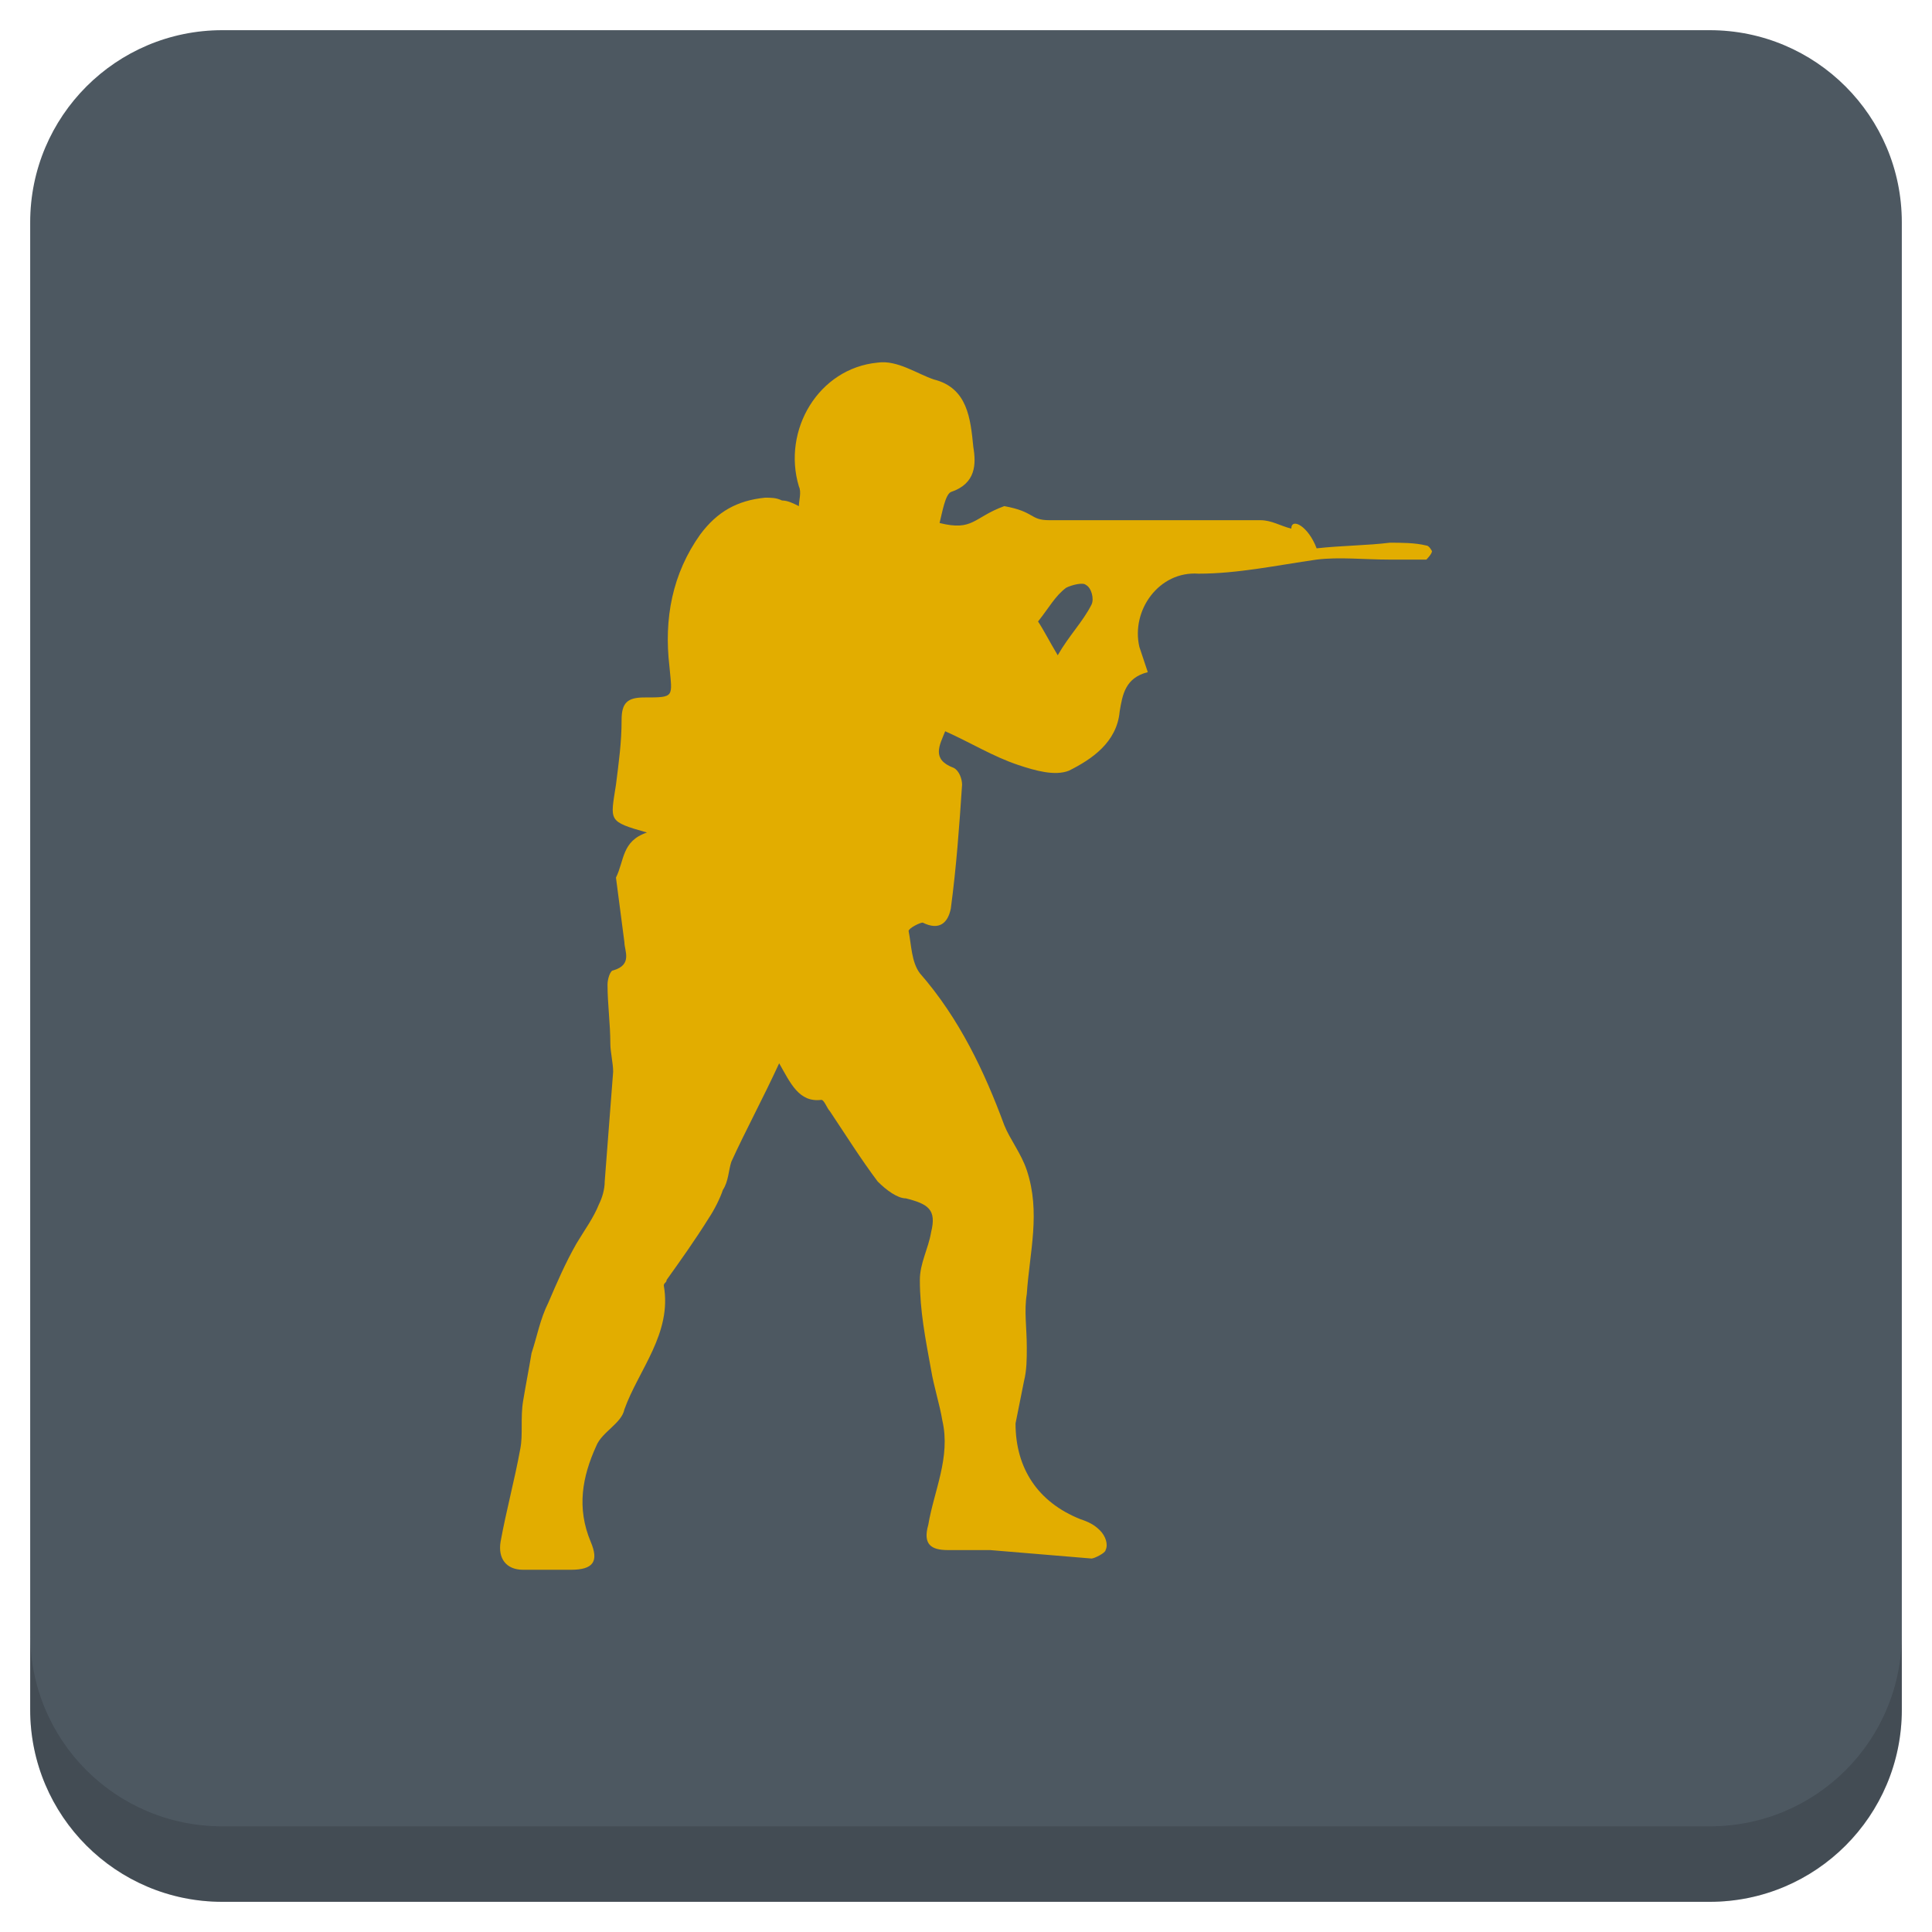
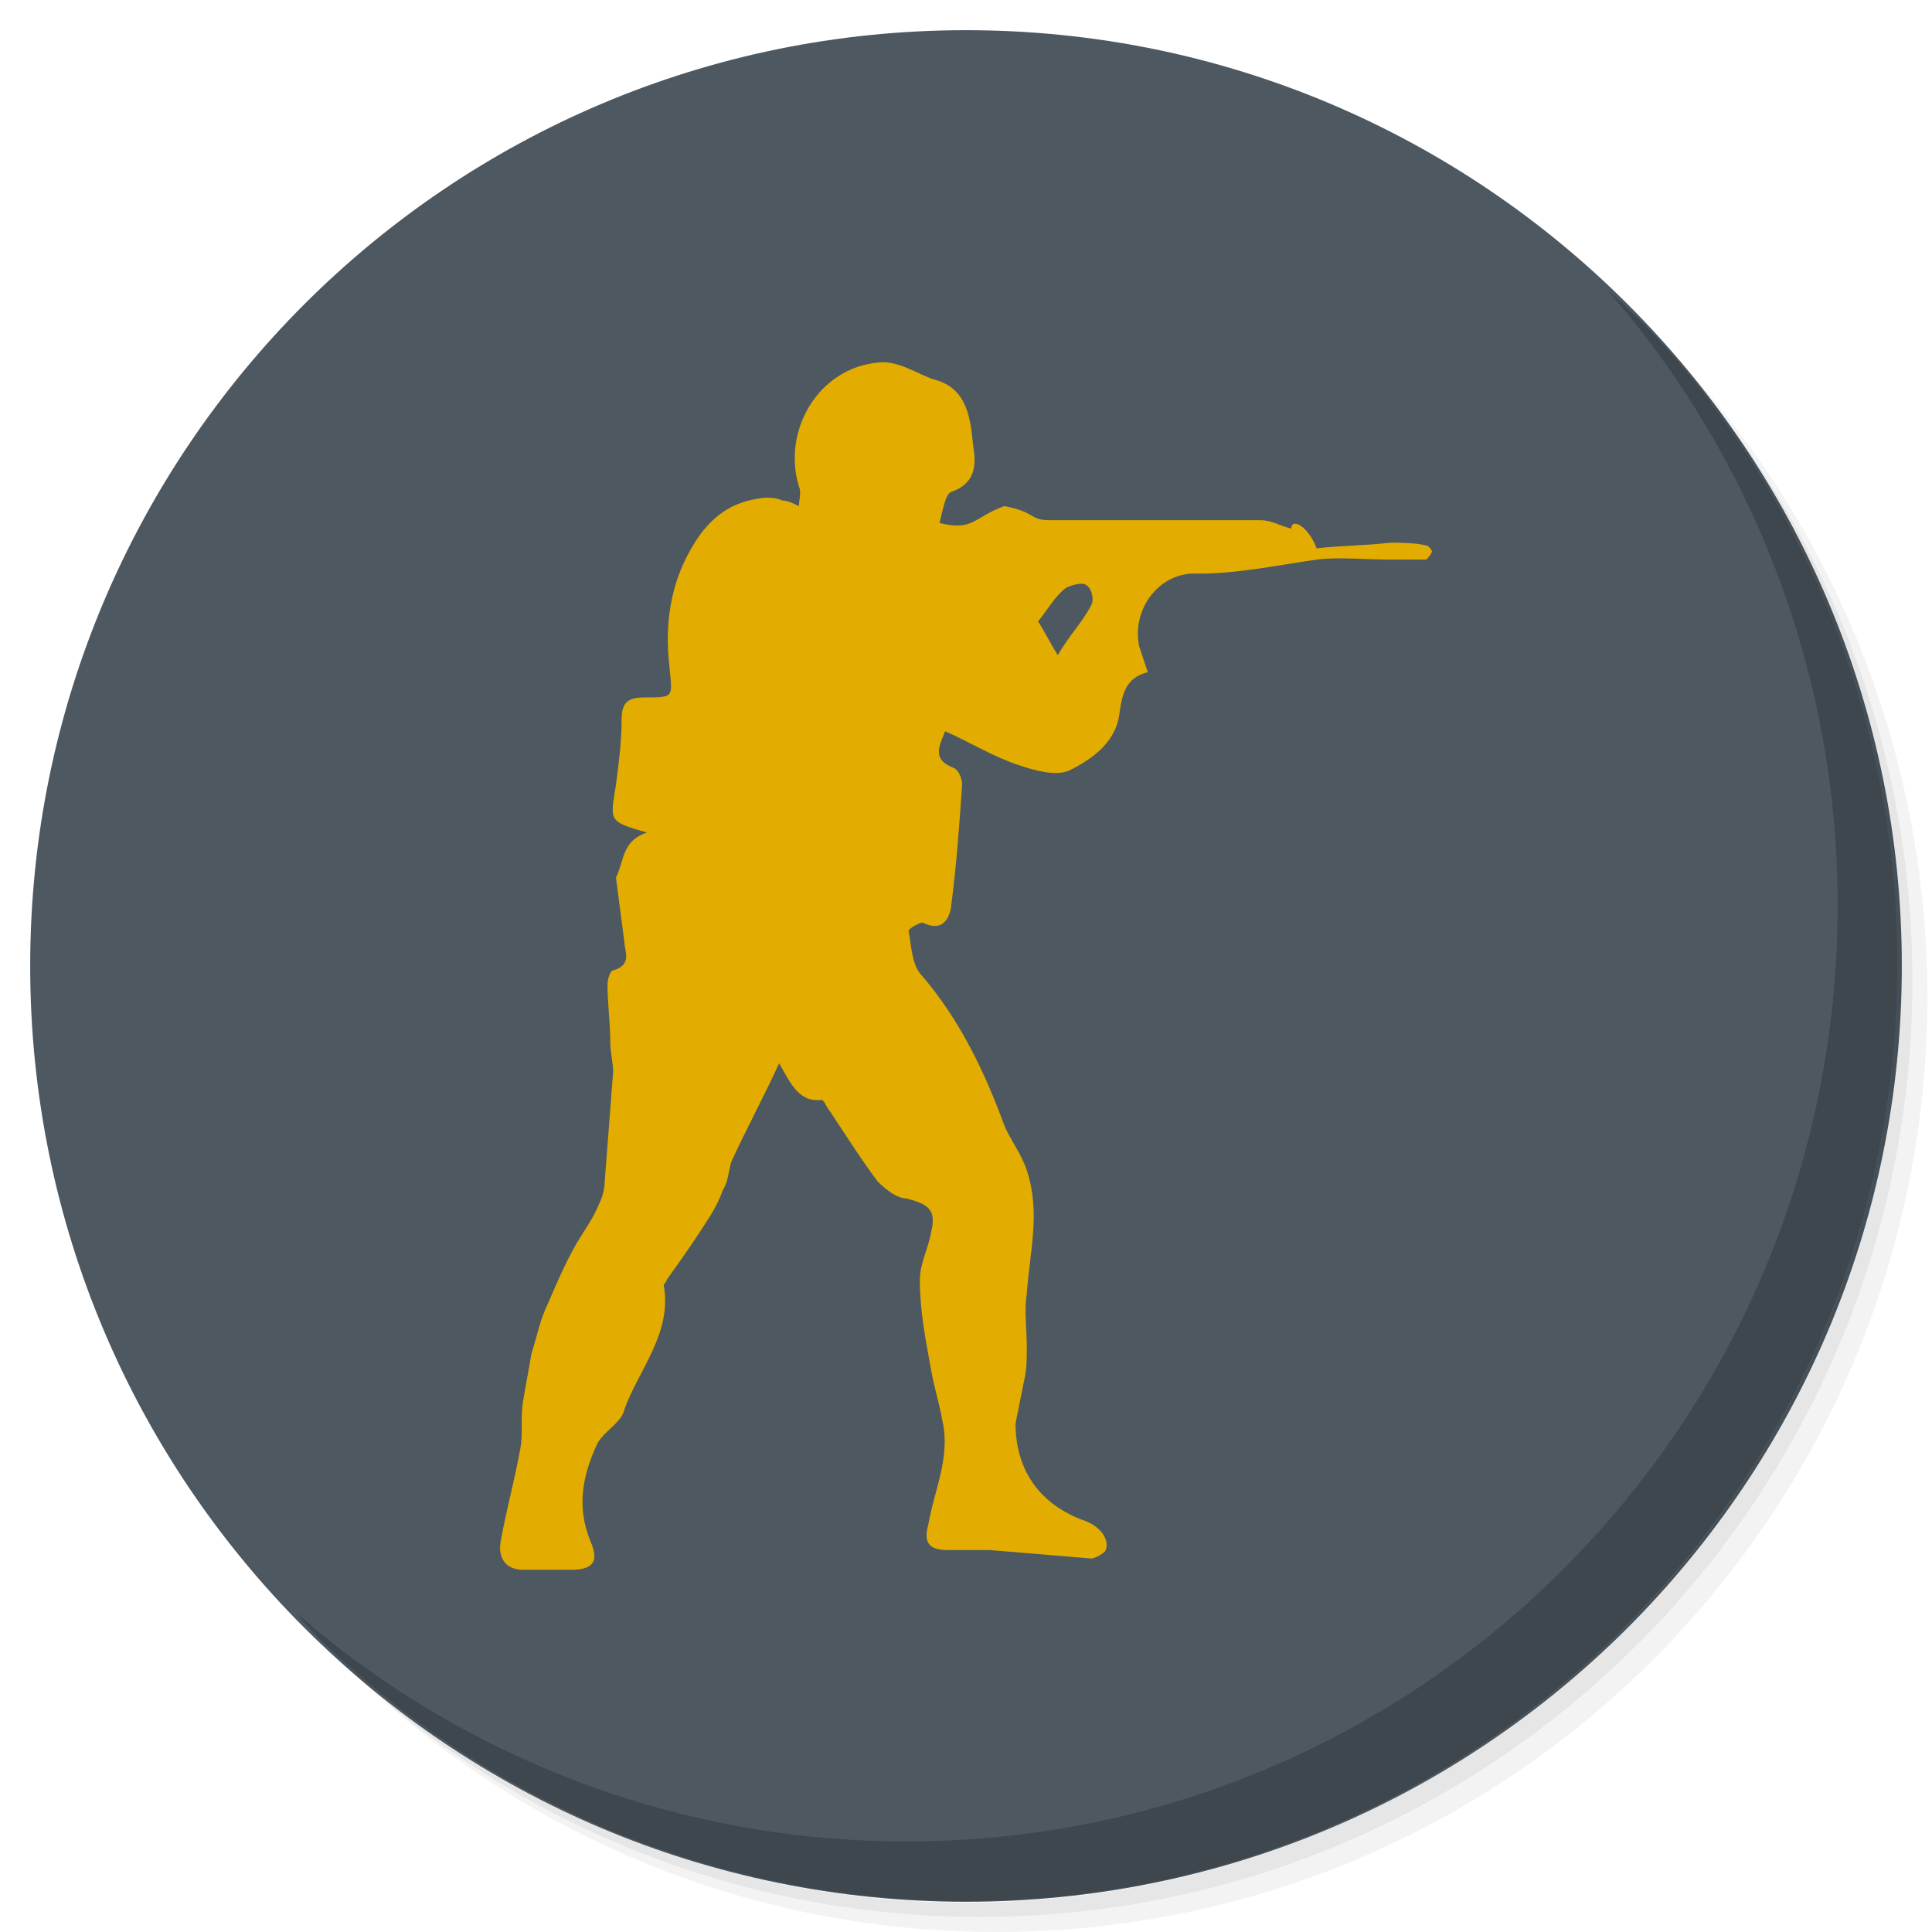
<svg xmlns="http://www.w3.org/2000/svg" xmlns:xlink="http://www.w3.org/1999/xlink" version="1.1" id="Layer_1" x="0px" y="0px" viewBox="0 0 256 256" enable-background="new 0 0 256 256" xml:space="preserve">
  <defs id="defs251">
    <clipPath id="b">
      <use width="100%" overflow="visible" xlink:href="#a" height="100%" id="use5" />
    </clipPath>
    <linearGradient x1="29.337" x2="81.837" y1="75.021" gradientUnits="userSpaceOnUse" y2="44.354" id="c">
      <stop id="stop10" offset="0" stop-opacity=".6" stop-color="#A52714" />
      <stop id="stop12" offset=".66" stop-opacity="0" stop-color="#A52714" />
    </linearGradient>
    <clipPath id="clipPath1232">
      <use width="100%" overflow="visible" xlink:href="#a" height="100%" id="use1230" />
    </clipPath>
    <clipPath id="clipPath1236">
      <use width="100%" overflow="visible" xlink:href="#a" height="100%" id="use1234" />
    </clipPath>
    <linearGradient x1="110.87" x2="52.538" y1="164.5" gradientUnits="userSpaceOnUse" y2="130.33" id="d">
      <stop id="stop23" offset="0" stop-opacity=".4" stop-color="#055524" />
      <stop id="stop25" offset=".33" stop-opacity="0" stop-color="#055524" />
    </linearGradient>
    <clipPath id="clipPath1244">
      <use width="100%" overflow="visible" xlink:href="#a" height="100%" id="use1242" />
    </clipPath>
    <clipPath id="clipPath1248">
      <use width="100%" overflow="visible" xlink:href="#a" height="100%" id="use1246" />
    </clipPath>
    <clipPath id="f">
      <use y="0" x="0" style="overflow:visible" id="use37" height="100%" xlink:href="#e" overflow="visible" width="100%" />
    </clipPath>
    <linearGradient x1="121.86" x2="136.55" y1="49.804" gradientUnits="userSpaceOnUse" y2="114.13" id="g">
      <stop id="stop42" offset="0" stop-opacity=".3" stop-color="#EA6100" />
      <stop id="stop44" offset=".66" stop-opacity="0" stop-color="#EA6100" />
    </linearGradient>
    <clipPath id="clipPath1258">
      <use width="100%" overflow="visible" xlink:href="#a" height="100%" id="use1256" />
    </clipPath>
    <clipPath id="clipPath1269">
      <use width="100%" overflow="visible" xlink:href="#a" height="100%" id="use1267" />
    </clipPath>
    <clipPath id="j">
      <use y="0" x="0" style="overflow:visible" id="use62" height="100%" xlink:href="#i" overflow="visible" width="100%" />
    </clipPath>
    <radialGradient id="l" gradientUnits="userSpaceOnUse" cy="55.948" cx="668.18" gradientTransform="translate(-576)" r="84.078">
      <stop stop-color="#3E2723" stop-opacity=".2" offset="0" id="stop73" />
      <stop stop-color="#3E2723" stop-opacity="0" offset="1" id="stop75" />
    </radialGradient>
    <clipPath id="clipPath1285">
      <use width="100%" overflow="visible" xlink:href="#a" height="100%" id="use1283" />
    </clipPath>
    <clipPath id="clipPath1289">
      <use width="100%" overflow="visible" xlink:href="#a" height="100%" id="use1287" />
    </clipPath>
    <clipPath id="n">
      <use y="0" x="0" style="overflow:visible" id="use83" height="100%" xlink:href="#m" overflow="visible" width="100%" />
    </clipPath>
    <radialGradient id="p" gradientUnits="userSpaceOnUse" cy="48.52" cx="597.88" gradientTransform="translate(-576)" r="78.044">
      <stop stop-color="#3E2723" stop-opacity=".2" offset="0" id="stop94" />
      <stop stop-color="#3E2723" stop-opacity="0" offset="1" id="stop96" />
    </radialGradient>
    <clipPath id="clipPath1305">
      <use width="100%" overflow="visible" xlink:href="#a" height="100%" id="use1303" />
    </clipPath>
    <radialGradient id="q" gradientUnits="userSpaceOnUse" cy="96.138" cx="671.84" gradientTransform="translate(-576)" r="87.87">
      <stop stop-color="#263238" stop-opacity=".2" offset="0" id="stop101" />
      <stop stop-color="#263238" stop-opacity="0" offset="1" id="stop103" />
    </radialGradient>
    <clipPath id="clipPath1312">
      <use width="100%" overflow="visible" xlink:href="#a" height="100%" id="use1310" />
    </clipPath>
    <clipPath id="clipPath1316">
      <use width="100%" overflow="visible" xlink:href="#a" height="100%" id="use1314" />
    </clipPath>
    <clipPath id="clipPath1320">
      <use width="100%" overflow="visible" xlink:href="#a" height="100%" id="use1318" />
    </clipPath>
    <clipPath id="clipPath1324">
      <use width="100%" overflow="visible" xlink:href="#a" height="100%" id="use1322" />
    </clipPath>
    <path d="m 8,184 h 83.77 l 38.88,-38.88 V 116 H 61.36 L 8,24.48 Z" id="e" />
    <path d="m 96,56 34.65,60 -38.88,68 H 184 V 56 Z" id="i" />
    <path d="M 21.97,8 V 48.34 L 61.36,116 96,56 h 88 V 8 Z" id="m" />
    <clipPath id="b-1">
      <use width="100%" overflow="visible" xlink:href="#a" height="100%" id="use5-7" />
    </clipPath>
    <clipPath id="clipPath1232-2">
      <use width="100%" overflow="visible" xlink:href="#a" height="100%" id="use1230-2" />
    </clipPath>
    <clipPath id="clipPath1236-6">
      <use width="100%" overflow="visible" xlink:href="#a" height="100%" id="use1234-1" />
    </clipPath>
    <clipPath id="clipPath1244-1">
      <use width="100%" overflow="visible" xlink:href="#a" height="100%" id="use1242-5" />
    </clipPath>
    <clipPath id="clipPath1248-9">
      <use width="100%" overflow="visible" xlink:href="#a" height="100%" id="use1246-4" />
    </clipPath>
    <clipPath id="f-9">
      <use y="0" x="0" style="overflow:visible" id="use37-0" height="100%" xlink:href="#e-8" overflow="visible" width="100%" />
    </clipPath>
    <clipPath id="clipPath1258-7">
      <use width="100%" overflow="visible" xlink:href="#a" height="100%" id="use1256-7" />
    </clipPath>
    <clipPath id="clipPath1269-1">
      <use width="100%" overflow="visible" xlink:href="#a" height="100%" id="use1267-1" />
    </clipPath>
    <clipPath id="j-5">
      <use y="0" x="0" style="overflow:visible" id="use62-9" height="100%" xlink:href="#i-5" overflow="visible" width="100%" />
    </clipPath>
    <radialGradient id="l-7" gradientUnits="userSpaceOnUse" cy="55.948" cx="668.18" gradientTransform="translate(-576)" r="84.078">
      <stop stop-color="#3E2723" stop-opacity=".2" offset="0" id="stop73-7" />
      <stop stop-color="#3E2723" stop-opacity="0" offset="1" id="stop75-6" />
    </radialGradient>
    <clipPath id="clipPath1285-7">
      <use width="100%" overflow="visible" xlink:href="#a" height="100%" id="use1283-3" />
    </clipPath>
    <clipPath id="clipPath1289-6">
      <use width="100%" overflow="visible" xlink:href="#a" height="100%" id="use1287-5" />
    </clipPath>
    <clipPath id="n-6">
      <use y="0" x="0" style="overflow:visible" id="use83-3" height="100%" xlink:href="#m-6" overflow="visible" width="100%" />
    </clipPath>
    <radialGradient id="p-9" gradientUnits="userSpaceOnUse" cy="48.52" cx="597.88" gradientTransform="translate(-576)" r="78.044">
      <stop stop-color="#3E2723" stop-opacity=".2" offset="0" id="stop94-4" />
      <stop stop-color="#3E2723" stop-opacity="0" offset="1" id="stop96-8" />
    </radialGradient>
    <clipPath id="clipPath1305-1">
      <use width="100%" overflow="visible" xlink:href="#a" height="100%" id="use1303-2" />
    </clipPath>
    <radialGradient id="q-9" gradientUnits="userSpaceOnUse" cy="96.138" cx="671.84" gradientTransform="translate(-576)" r="87.87">
      <stop stop-color="#263238" stop-opacity=".2" offset="0" id="stop101-3" />
      <stop stop-color="#263238" stop-opacity="0" offset="1" id="stop103-9" />
    </radialGradient>
    <clipPath id="clipPath1312-0">
      <use width="100%" overflow="visible" xlink:href="#a" height="100%" id="use1310-8" />
    </clipPath>
    <clipPath id="clipPath1316-8">
      <use width="100%" overflow="visible" xlink:href="#a" height="100%" id="use1314-5" />
    </clipPath>
    <clipPath id="clipPath1320-0">
      <use width="100%" overflow="visible" xlink:href="#a" height="100%" id="use1318-9" />
    </clipPath>
    <clipPath id="clipPath1324-6">
      <use width="100%" overflow="visible" xlink:href="#a" height="100%" id="use1322-3" />
    </clipPath>
    <path d="m 8,184 h 83.77 l 38.88,-38.88 V 116 H 61.36 L 8,24.48 Z" id="e-8" />
    <path d="m 96,56 34.65,60 -38.88,68 H 184 V 56 Z" id="i-5" />
    <path d="M 21.97,8 V 48.34 L 61.36,116 96,56 h 88 V 8 Z" id="m-6" />
    <radialGradient id="r" gradientUnits="userSpaceOnUse" cy="32.014" cx="34.286" gradientTransform="translate(-23.07961,-106.2699)" r="176.75">
      <stop stop-color="#fff" stop-opacity=".1" offset="0" id="stop130" />
      <stop stop-color="#fff" stop-opacity="0" offset="1" id="stop132" />
    </radialGradient>
    <clipPath id="b-0">
      <use y="0" x="0" style="overflow:visible" width="100%" overflow="visible" xlink:href="#a" height="100%" id="use5-5" />
    </clipPath>
    <clipPath id="clipPath963">
      <use y="0" x="0" style="overflow:visible" width="100%" overflow="visible" xlink:href="#a" height="100%" id="use961" />
    </clipPath>
    <clipPath id="clipPath967">
      <use y="0" x="0" style="overflow:visible" width="100%" overflow="visible" xlink:href="#a" height="100%" id="use965" />
    </clipPath>
    <radialGradient id="q-94" gradientUnits="userSpaceOnUse" cy="96.138" cx="671.84" gradientTransform="translate(-576)" r="87.87">
      <stop stop-color="#263238" stop-opacity=".2" offset="0" id="stop101-6" />
      <stop stop-color="#263238" stop-opacity="0" offset="1" id="stop103-92" />
    </radialGradient>
    <clipPath id="clipPath974">
      <use y="0" x="0" style="overflow:visible" width="100%" overflow="visible" xlink:href="#a" height="100%" id="use972" />
    </clipPath>
    <radialGradient id="p-2" gradientUnits="userSpaceOnUse" cy="48.52" cx="597.88" gradientTransform="translate(-576)" r="78.044">
      <stop stop-color="#3E2723" stop-opacity=".2" offset="0" id="stop94-47" />
      <stop stop-color="#3E2723" stop-opacity="0" offset="1" id="stop96-7" />
    </radialGradient>
    <clipPath id="clipPath981">
      <use y="0" x="0" style="overflow:visible" width="100%" overflow="visible" xlink:href="#a" height="100%" id="use979" />
    </clipPath>
    <clipPath id="clipPath985">
      <use y="0" x="0" style="overflow:visible" width="100%" overflow="visible" xlink:href="#a" height="100%" id="use983" />
    </clipPath>
    <clipPath id="n-5">
      <use width="100%" overflow="visible" xlink:href="#m-0" height="100%" id="use83-4" style="overflow:visible" x="0" y="0" />
    </clipPath>
    <radialGradient id="l-2" gradientUnits="userSpaceOnUse" cy="55.948" cx="668.18" gradientTransform="translate(-576)" r="84.078">
      <stop stop-color="#3E2723" stop-opacity=".2" offset="0" id="stop73-8" />
      <stop stop-color="#3E2723" stop-opacity="0" offset="1" id="stop75-9" />
    </radialGradient>
    <clipPath id="clipPath997">
      <use y="0" x="0" style="overflow:visible" width="100%" overflow="visible" xlink:href="#a" height="100%" id="use995" />
    </clipPath>
    <clipPath id="clipPath1001">
      <use y="0" x="0" style="overflow:visible" width="100%" overflow="visible" xlink:href="#a" height="100%" id="use999" />
    </clipPath>
    <clipPath id="j-3">
      <use width="100%" overflow="visible" xlink:href="#i-1" height="100%" id="use62-6" style="overflow:visible" x="0" y="0" />
    </clipPath>
    <clipPath id="clipPath1010">
      <use y="0" x="0" style="overflow:visible" width="100%" overflow="visible" xlink:href="#a" height="100%" id="use1008" />
    </clipPath>
    <clipPath id="clipPath1017">
      <use y="0" x="0" style="overflow:visible" width="100%" overflow="visible" xlink:href="#a" height="100%" id="use1015" />
    </clipPath>
    <clipPath id="f-0">
      <use width="100%" overflow="visible" xlink:href="#e-1" height="100%" id="use37-5" style="overflow:visible" x="0" y="0" />
    </clipPath>
    <clipPath id="clipPath1029">
      <use y="0" x="0" style="overflow:visible" width="100%" overflow="visible" xlink:href="#a" height="100%" id="use1027" />
    </clipPath>
    <clipPath id="clipPath1033">
      <use y="0" x="0" style="overflow:visible" width="100%" overflow="visible" xlink:href="#a" height="100%" id="use1031" />
    </clipPath>
    <clipPath id="clipPath1043">
      <use y="0" x="0" style="overflow:visible" width="100%" overflow="visible" xlink:href="#a" height="100%" id="use1041" />
    </clipPath>
    <clipPath id="clipPath1047">
      <use y="0" x="0" style="overflow:visible" width="100%" overflow="visible" xlink:href="#a" height="100%" id="use1045" />
    </clipPath>
    <path id="e-1" d="m 8,184 h 83.77 l 38.88,-38.88 V 116 H 61.36 L 8,24.48 Z" />
    <path id="i-1" d="m 96,56 34.65,60 -38.88,68 H 184 V 56 Z" />
    <path id="m-0" d="M 21.97,8 V 48.34 L 61.36,116 96,56 h 88 V 8 Z" />
    <circle r="88" cx="96" cy="96" id="a" />
    <path d="m8 184h83.77l38.88-38.88v-29.12h-69.29l-53.36-91.52z" id="e-6" />
    <path d="m96 56l34.65 60-38.88 68h92.23v-128z" id="i-2" />
    <path d="m21.97 8v40.34l39.39 67.66 34.64-60h88v-48z" id="m-8" />
    <defs id="defs1820">
      <path d="M 21.97,8 V 48.34 L 61.36,116 96,56 h 88 V 8 Z" id="path1928" />
    </defs>
    <clipPath id="n-7">
      <use id="use1822" height="100%" xlink:href="#m-8" overflow="visible" width="100%" style="overflow:visible" x="0" y="0" />
    </clipPath>
    <defs id="defs1799">
      <path d="m 96,56 34.65,60 -38.88,68 H 184 V 56 Z" id="path1918" />
    </defs>
    <clipPath id="j-6">
      <use id="use1801" height="100%" xlink:href="#i-2" overflow="visible" width="100%" style="overflow:visible" x="0" y="0" />
    </clipPath>
    <defs id="defs1774">
      <path d="m 8,184 h 83.77 l 38.88,-38.88 V 116 H 61.36 L 8,24.48 Z" id="path1902" />
    </defs>
    <clipPath id="f-06">
      <use id="use1776" height="100%" xlink:href="#e-6" overflow="visible" width="100%" style="overflow:visible" x="0" y="0" />
    </clipPath>
    <linearGradient x1="110.87" x2="52.538" y1="164.5" gradientUnits="userSpaceOnUse" y2="130.33" id="linearGradient1897">
      <stop id="stop1762" offset="0" stop-opacity=".4" stop-color="#055524" />
      <stop id="stop1764" offset=".33" stop-opacity="0" stop-color="#055524" />
    </linearGradient>
    <linearGradient x1="29.337" x2="81.837" y1="75.021" gradientUnits="userSpaceOnUse" y2="44.354" id="linearGradient1889">
      <stop id="stop1749" offset="0" stop-opacity=".6" stop-color="#A52714" />
      <stop id="stop1751" offset=".66" stop-opacity="0" stop-color="#A52714" />
    </linearGradient>
    <linearGradient id="linearGradient1910" y2="114.13" gradientUnits="userSpaceOnUse" y1="49.804" x2="136.55" x1="121.86">
      <stop stop-color="#EA6100" stop-opacity=".3" offset="0" id="stop1781" />
      <stop stop-color="#EA6100" stop-opacity="0" offset=".66" id="stop1783" />
    </linearGradient>
    <clipPath id="b-3">
      <use y="0" x="0" style="overflow:visible" width="100%" overflow="visible" xlink:href="#a" height="100%" id="use5-1" />
    </clipPath>
    <clipPath id="clipPath1024">
      <use y="0" x="0" style="overflow:visible" width="100%" overflow="visible" xlink:href="#a" height="100%" id="use1022" />
    </clipPath>
    <clipPath id="clipPath1028">
      <use y="0" x="0" style="overflow:visible" width="100%" overflow="visible" xlink:href="#a" height="100%" id="use1026" />
    </clipPath>
    <clipPath id="clipPath1035">
      <use y="0" x="0" style="overflow:visible" width="100%" overflow="visible" xlink:href="#a" height="100%" id="use1033" />
    </clipPath>
    <clipPath id="clipPath1039">
      <use y="0" x="0" style="overflow:visible" width="100%" overflow="visible" xlink:href="#a" height="100%" id="use1037" />
    </clipPath>
    <clipPath id="f-6">
      <use y="0" x="0" style="overflow:visible" id="use37-8" height="100%" xlink:href="#e-61" overflow="visible" width="100%" />
    </clipPath>
    <clipPath id="clipPath1048">
      <use y="0" x="0" style="overflow:visible" width="100%" overflow="visible" xlink:href="#a" height="100%" id="use1046" />
    </clipPath>
    <clipPath id="clipPath1058">
      <use y="0" x="0" style="overflow:visible" width="100%" overflow="visible" xlink:href="#a" height="100%" id="use1056" />
    </clipPath>
    <clipPath id="j-66">
      <use y="0" x="0" style="overflow:visible" id="use62-4" height="100%" xlink:href="#i-59" overflow="visible" width="100%" />
    </clipPath>
    <radialGradient id="l-9" gradientUnits="userSpaceOnUse" cy="55.948" cx="668.18" gradientTransform="translate(-576)" r="84.078">
      <stop stop-color="#3E2723" stop-opacity=".2" offset="0" id="stop73-5" />
      <stop stop-color="#3E2723" stop-opacity="0" offset="1" id="stop75-0" />
    </radialGradient>
    <clipPath id="clipPath1073">
      <use y="0" x="0" style="overflow:visible" width="100%" overflow="visible" xlink:href="#a" height="100%" id="use1071" />
    </clipPath>
    <clipPath id="clipPath1077">
      <use y="0" x="0" style="overflow:visible" width="100%" overflow="visible" xlink:href="#a" height="100%" id="use1075" />
    </clipPath>
    <clipPath id="n-4">
      <use y="0" x="0" style="overflow:visible" id="use83-8" height="100%" xlink:href="#m-4" overflow="visible" width="100%" />
    </clipPath>
    <radialGradient id="p-7" gradientUnits="userSpaceOnUse" cy="48.52" cx="597.88" gradientTransform="translate(-576)" r="78.044">
      <stop stop-color="#3E2723" stop-opacity=".2" offset="0" id="stop94-1" />
      <stop stop-color="#3E2723" stop-opacity="0" offset="1" id="stop96-72" />
    </radialGradient>
    <clipPath id="clipPath1092">
      <use y="0" x="0" style="overflow:visible" width="100%" overflow="visible" xlink:href="#a" height="100%" id="use1090" />
    </clipPath>
    <radialGradient id="q-7" gradientUnits="userSpaceOnUse" cy="96.138" cx="671.84" gradientTransform="translate(-576)" r="87.87">
      <stop stop-color="#263238" stop-opacity=".2" offset="0" id="stop101-2" />
      <stop stop-color="#263238" stop-opacity="0" offset="1" id="stop103-2" />
    </radialGradient>
    <clipPath id="clipPath1099">
      <use y="0" x="0" style="overflow:visible" width="100%" overflow="visible" xlink:href="#a" height="100%" id="use1097" />
    </clipPath>
    <clipPath id="clipPath1103">
      <use y="0" x="0" style="overflow:visible" width="100%" overflow="visible" xlink:href="#a" height="100%" id="use1101" />
    </clipPath>
    <clipPath id="clipPath1107">
      <use y="0" x="0" style="overflow:visible" width="100%" overflow="visible" xlink:href="#a" height="100%" id="use1105" />
    </clipPath>
    <clipPath id="clipPath1111">
      <use y="0" x="0" style="overflow:visible" width="100%" overflow="visible" xlink:href="#a" height="100%" id="use1109" />
    </clipPath>
    <radialGradient id="r-6" gradientUnits="userSpaceOnUse" cy="32.014" cx="34.286" gradientTransform="translate(-7,-7)" r="176.75">
      <stop stop-color="#fff" stop-opacity=".1" offset="0" id="stop130-1" />
      <stop stop-color="#fff" stop-opacity="0" offset="1" id="stop132-0" />
    </radialGradient>
    <path d="m 8,184 h 83.77 l 38.88,-38.88 V 116 H 61.36 L 8,24.48 Z" id="e-61" />
    <path d="m 96,56 34.65,60 -38.88,68 H 184 V 56 Z" id="i-59" />
    <path d="M 21.97,8 V 48.34 L 61.36,116 96,56 h 88 V 8 Z" id="m-4" />
    <clipPath id="b-9">
      <use y="0" x="0" style="overflow:visible" width="100%" overflow="visible" xlink:href="#a" height="100%" id="use5-0" />
    </clipPath>
    <clipPath id="clipPath1024-7">
      <use y="0" x="0" style="overflow:visible" width="100%" overflow="visible" xlink:href="#a" height="100%" id="use1022-7" />
    </clipPath>
    <clipPath id="clipPath1028-1">
      <use y="0" x="0" style="overflow:visible" width="100%" overflow="visible" xlink:href="#a" height="100%" id="use1026-1" />
    </clipPath>
    <clipPath id="clipPath1035-7">
      <use y="0" x="0" style="overflow:visible" width="100%" overflow="visible" xlink:href="#a" height="100%" id="use1033-7" />
    </clipPath>
    <clipPath id="clipPath1039-6">
      <use y="0" x="0" style="overflow:visible" width="100%" overflow="visible" xlink:href="#a" height="100%" id="use1037-7" />
    </clipPath>
    <clipPath id="f-3">
      <use y="0" x="0" style="overflow:visible" id="use37-6" height="100%" xlink:href="#e-9" overflow="visible" width="100%" />
    </clipPath>
    <clipPath id="clipPath1048-3">
      <use y="0" x="0" style="overflow:visible" width="100%" overflow="visible" xlink:href="#a" height="100%" id="use1046-9" />
    </clipPath>
    <clipPath id="clipPath1058-4">
      <use y="0" x="0" style="overflow:visible" width="100%" overflow="visible" xlink:href="#a" height="100%" id="use1056-8" />
    </clipPath>
    <clipPath id="j-1">
      <use y="0" x="0" style="overflow:visible" id="use62-2" height="100%" xlink:href="#i-6" overflow="visible" width="100%" />
    </clipPath>
    <radialGradient id="l-93" gradientUnits="userSpaceOnUse" cy="55.948" cx="668.18" gradientTransform="translate(-576)" r="84.078">
      <stop stop-color="#3E2723" stop-opacity=".2" offset="0" id="stop73-9" />
      <stop stop-color="#3E2723" stop-opacity="0" offset="1" id="stop75-08" />
    </radialGradient>
    <clipPath id="clipPath1073-8">
      <use y="0" x="0" style="overflow:visible" width="100%" overflow="visible" xlink:href="#a" height="100%" id="use1071-5" />
    </clipPath>
    <clipPath id="clipPath1077-0">
      <use y="0" x="0" style="overflow:visible" width="100%" overflow="visible" xlink:href="#a" height="100%" id="use1075-9" />
    </clipPath>
    <clipPath id="n-63">
      <use y="0" x="0" style="overflow:visible" id="use83-85" height="100%" xlink:href="#m-2" overflow="visible" width="100%" />
    </clipPath>
    <radialGradient id="p-6" gradientUnits="userSpaceOnUse" cy="48.52" cx="597.88" gradientTransform="translate(-576)" r="78.044">
      <stop stop-color="#3E2723" stop-opacity=".2" offset="0" id="stop94-11" />
      <stop stop-color="#3E2723" stop-opacity="0" offset="1" id="stop96-5" />
    </radialGradient>
    <clipPath id="clipPath1092-9">
      <use y="0" x="0" style="overflow:visible" width="100%" overflow="visible" xlink:href="#a" height="100%" id="use1090-8" />
    </clipPath>
    <radialGradient id="q-4" gradientUnits="userSpaceOnUse" cy="96.138" cx="671.84" gradientTransform="translate(-576)" r="87.87">
      <stop stop-color="#263238" stop-opacity=".2" offset="0" id="stop101-8" />
      <stop stop-color="#263238" stop-opacity="0" offset="1" id="stop103-1" />
    </radialGradient>
    <clipPath id="clipPath1099-0">
      <use y="0" x="0" style="overflow:visible" width="100%" overflow="visible" xlink:href="#a" height="100%" id="use1097-3" />
    </clipPath>
    <clipPath id="clipPath1103-0">
      <use y="0" x="0" style="overflow:visible" width="100%" overflow="visible" xlink:href="#a" height="100%" id="use1101-4" />
    </clipPath>
    <clipPath id="clipPath1107-4">
      <use y="0" x="0" style="overflow:visible" width="100%" overflow="visible" xlink:href="#a" height="100%" id="use1105-4" />
    </clipPath>
    <clipPath id="clipPath1111-4">
      <use y="0" x="0" style="overflow:visible" width="100%" overflow="visible" xlink:href="#a" height="100%" id="use1109-7" />
    </clipPath>
    <radialGradient id="r-63" gradientUnits="userSpaceOnUse" cy="32.014" cx="34.286" gradientTransform="translate(-7,-7)" r="176.75">
      <stop stop-color="#fff" stop-opacity=".1" offset="0" id="stop130-17" />
      <stop stop-color="#fff" stop-opacity="0" offset="1" id="stop132-5" />
    </radialGradient>
    <path d="m 8,184 h 83.77 l 38.88,-38.88 V 116 H 61.36 L 8,24.48 Z" id="e-9" />
    <path d="m 96,56 34.65,60 -38.88,68 H 184 V 56 Z" id="i-6" />
    <path d="M 21.97,8 V 48.34 L 61.36,116 96,56 h 88 V 8 Z" id="m-2" />
  </defs>
-   <g id="layer3" style="display:inline">
+   <g id="layer3" style="display:none">
    <rect style="display:inline;fill:#4d5861;fill-opacity:1;stroke-width:1.418" id="rect1101" width="248" height="248" x="4" y="4" ry="25.456" />
  </g>
-   <g id="layer4" style="display:inline">
+   <g id="layer4" style="display:none">
    <path style="display:inline;opacity:0.5;fill:#17171d;fill-opacity:0.392;stroke-width:1.418" d="m 4,216.545 v 10 C 4,240.647 15.353,252 29.455,252 H 226.545 C 240.647,252 252,240.647 252,226.545 v -10 C 252,230.647 240.647,242 226.545,242 H 29.455 C 15.353,242 4,230.647 4,216.545 Z" id="rect1101-3" />
  </g>
-   <g id="layer2" style="display:none">
+   <g id="layer2" style="display:inline">
    <circle style="display:inline;fill:#4d5861;fill-opacity:1;stroke:none;stroke-width:2.74;stroke-miterlimit:4;stroke-dasharray:none;stroke-opacity:1" id="path1090" cx="128" cy="128" r="124" />
  </g>
-   <g id="layer6" style="display:none">
+   <g id="layer6" style="display:inline">
    <g id="g2548" style="display:inline" transform="translate(-2.960187,1.58543)">
      <path d="m 256.36,128.415 c 0,-33.9 -13.5,-64.5 -35.4,-86.9 -0.4,-0.3 -0.7,-0.7 -1.1,-1 21.3,22.3 34.5,52.6 34.5,86 0,68.5 -55.2,124 -123.4,124 -32.9,0 -62.9,-13 -85,-34.1 0.3,0.3 0.6,0.6 0.9,0.9 22.2,21.7 52.6,35.1 86,35.1 68.2,0 123.5,-55.5 123.5,-124 z" id="path238" style="display:inline;opacity:0.1" />
      <path d="m 219.86,40.415 c -0.7,-0.6 -1.4,-1.3 -2,-1.9 -0.7,-0.6 -1.4,-1.2 -2.1,-1.9 19.1,21.8 30.7,50.5 30.7,81.8 0,68.5 -55.2,124 -123.4,124 -30.9,0 -59.2,-11.4 -80.9,-30.3 0.6,0.7 1.2,1.4 1.9,2.1 0.6,0.7 1.3,1.4 1.9,2 22.1,21.1 52.1,34.1 85,34.1 68.2,0 123.4,-55.5 123.4,-124 0,-33.3 -13.1,-63.6 -34.5,-85.9 z" id="path240" style="display:inline;opacity:0.2" />
      <path d="m 220.96,41.515 c 21.9,22.4 35.4,53.1 35.4,86.9 0,68.5 -55.2,124 -123.4,124 -33.5,0 -63.8,-13.4 -86,-35.1 22.4,22.9 53.6,37.1 88,37.1 68.2,0 123.4,-55.5 123.4,-124 -0.1,-34.9 -14.4,-66.4 -37.4,-88.9 z" id="path236" style="display:inline;opacity:0.05" />
    </g>
  </g>
  <g id="layer1" style="display:inline">
    <path style="fill:#e2ad00;stroke-width:0.299" d="m 85.721,110.314 c -5.22,-1.492 -4.848,-1.492 -4.102,-6.339 0.374,-2.982 0.746,-5.592 0.746,-8.575 0,-2.236 0.746,-2.983 2.983,-2.983 4.101,0 3.729,0 3.356,-4.101 -0.746,-6.338 0.373,-12.304 4.101,-17.524 2.238,-2.983 4.848,-4.474 8.576,-4.847 0.745,0 1.491,0 2.237,0.373 0.746,0 1.491,0.372 2.237,0.745 0,-0.745 0.373,-1.865 0,-2.61 -2.237,-7.456 2.61,-15.66 10.44,-16.405 2.61,-0.373 5.22,1.491 7.456,2.237 4.474,1.118 4.847,5.22 5.22,8.949 0.373,2.236 0.373,4.846 -2.982,5.965 -0.746,0.373 -1.118,2.61 -1.491,4.101 4.474,1.118 4.474,-0.745 8.575,-2.236 4.101,0.745 3.356,1.865 5.966,1.865 h 27.963 c 1.491,0 2.61,0.745 4.101,1.118 0,-1.491 2.237,-0.372 3.356,2.61 3.355,-0.373 6.711,-0.373 9.694,-0.745 1.491,0 3.356,0 4.847,0.374 0.373,0 0.746,0.745 0.746,0.745 0,0.373 -0.746,1.119 -0.746,1.119 h -4.847 c -3.355,0 -6.711,-0.373 -9.694,0 -5.22,0.746 -10.439,1.865 -15.659,1.865 -5.22,-0.373 -8.948,4.847 -7.83,9.694 0.373,1.119 0.745,2.238 1.118,3.356 -2.983,0.746 -3.356,2.983 -3.728,5.22 -0.373,4.102 -3.729,6.338 -6.712,7.83 -1.865,0.745 -4.474,0 -6.711,-0.746 -3.355,-1.119 -6.339,-2.982 -9.695,-4.474 -0.745,1.864 -1.864,3.728 1.119,4.847 0.745,0.373 1.119,1.491 1.119,2.237 -0.374,5.593 -0.746,10.812 -1.491,16.405 -0.374,1.865 -1.491,2.983 -3.729,1.865 -0.374,0 -1.865,0.745 -1.865,1.119 0.374,1.864 0.374,4.101 1.491,5.593 5.22,5.966 8.576,13.049 11.186,20.134 0.745,1.864 2.237,3.728 2.983,5.965 1.865,5.593 0.373,10.813 0,16.405 -0.373,2.237 0,4.474 0,7.084 0,1.491 0,2.984 -0.373,4.474 -0.373,1.865 -0.745,3.729 -1.118,5.593 0,5.966 2.984,10.44 8.576,12.677 1.118,0.373 1.864,0.744 2.61,1.491 0.745,0.746 1.118,1.865 0.745,2.61 0,0.373 -1.492,1.119 -1.865,1.119 l -13.423,-1.119 h -5.593 c -2.236,0 -3.355,-0.745 -2.61,-3.355 0.746,-4.475 2.984,-8.947 1.865,-13.795 -0.374,-2.237 -1.119,-4.475 -1.491,-6.711 -0.746,-4.101 -1.492,-7.83 -1.492,-11.931 0,-2.238 1.119,-4.102 1.492,-6.339 0.745,-2.983 -0.373,-3.728 -3.356,-4.475 -1.118,0 -2.611,-1.118 -3.728,-2.237 -2.237,-2.983 -4.101,-5.965 -6.339,-9.321 -0.373,-0.373 -0.745,-1.491 -1.118,-1.491 -2.983,0.373 -4.102,-2.238 -5.593,-4.848 -2.237,4.848 -4.475,8.949 -6.338,13.05 -0.373,1.119 -0.373,2.61 -1.119,3.728 -0.373,1.118 -1.119,2.61 -1.864,3.728 -1.865,2.984 -3.729,5.594 -5.594,8.204 0,0.372 -0.372,0.372 -0.372,0.745 1.119,6.339 -3.355,11.186 -5.22,16.405 -0.373,1.864 -2.983,2.982 -3.729,4.846 -1.865,4.102 -2.61,8.204 -0.745,12.678 1.118,2.61 0.373,3.728 -2.61,3.728 h -6.338 c -2.238,0 -3.356,-1.491 -2.983,-3.728 0.745,-4.101 1.865,-8.203 2.61,-12.304 0.373,-1.865 0,-4.101 0.373,-6.339 0.373,-2.237 0.745,-4.101 1.118,-6.338 0.745,-2.237 1.119,-4.474 2.237,-6.712 1.118,-2.61 2.237,-5.22 3.728,-7.829 1.119,-1.865 2.238,-3.356 2.984,-5.22 0.373,-0.746 0.745,-1.865 0.745,-2.984 l 1.119,-14.541 c 0,-1.118 -0.373,-2.61 -0.373,-3.729 0,-2.61 -0.373,-5.22 -0.373,-7.83 0,-0.745 0.373,-1.864 0.746,-1.864 2.61,-0.746 1.491,-2.61 1.491,-3.728 -0.373,-2.983 -0.745,-5.593 -1.119,-8.575 1.123,-2.238 0.751,-4.848 4.107,-5.966 z M 140.156,86.825 c 1.491,-2.61 3.355,-4.475 4.474,-6.711 0.372,-0.745 0,-2.237 -0.745,-2.61 -0.374,-0.374 -1.865,0 -2.61,0.373 -1.493,1.119 -2.238,2.61 -3.729,4.474 0.745,1.119 1.49,2.61 2.609,4.475 z" id="path13" />
  </g>
</svg>
